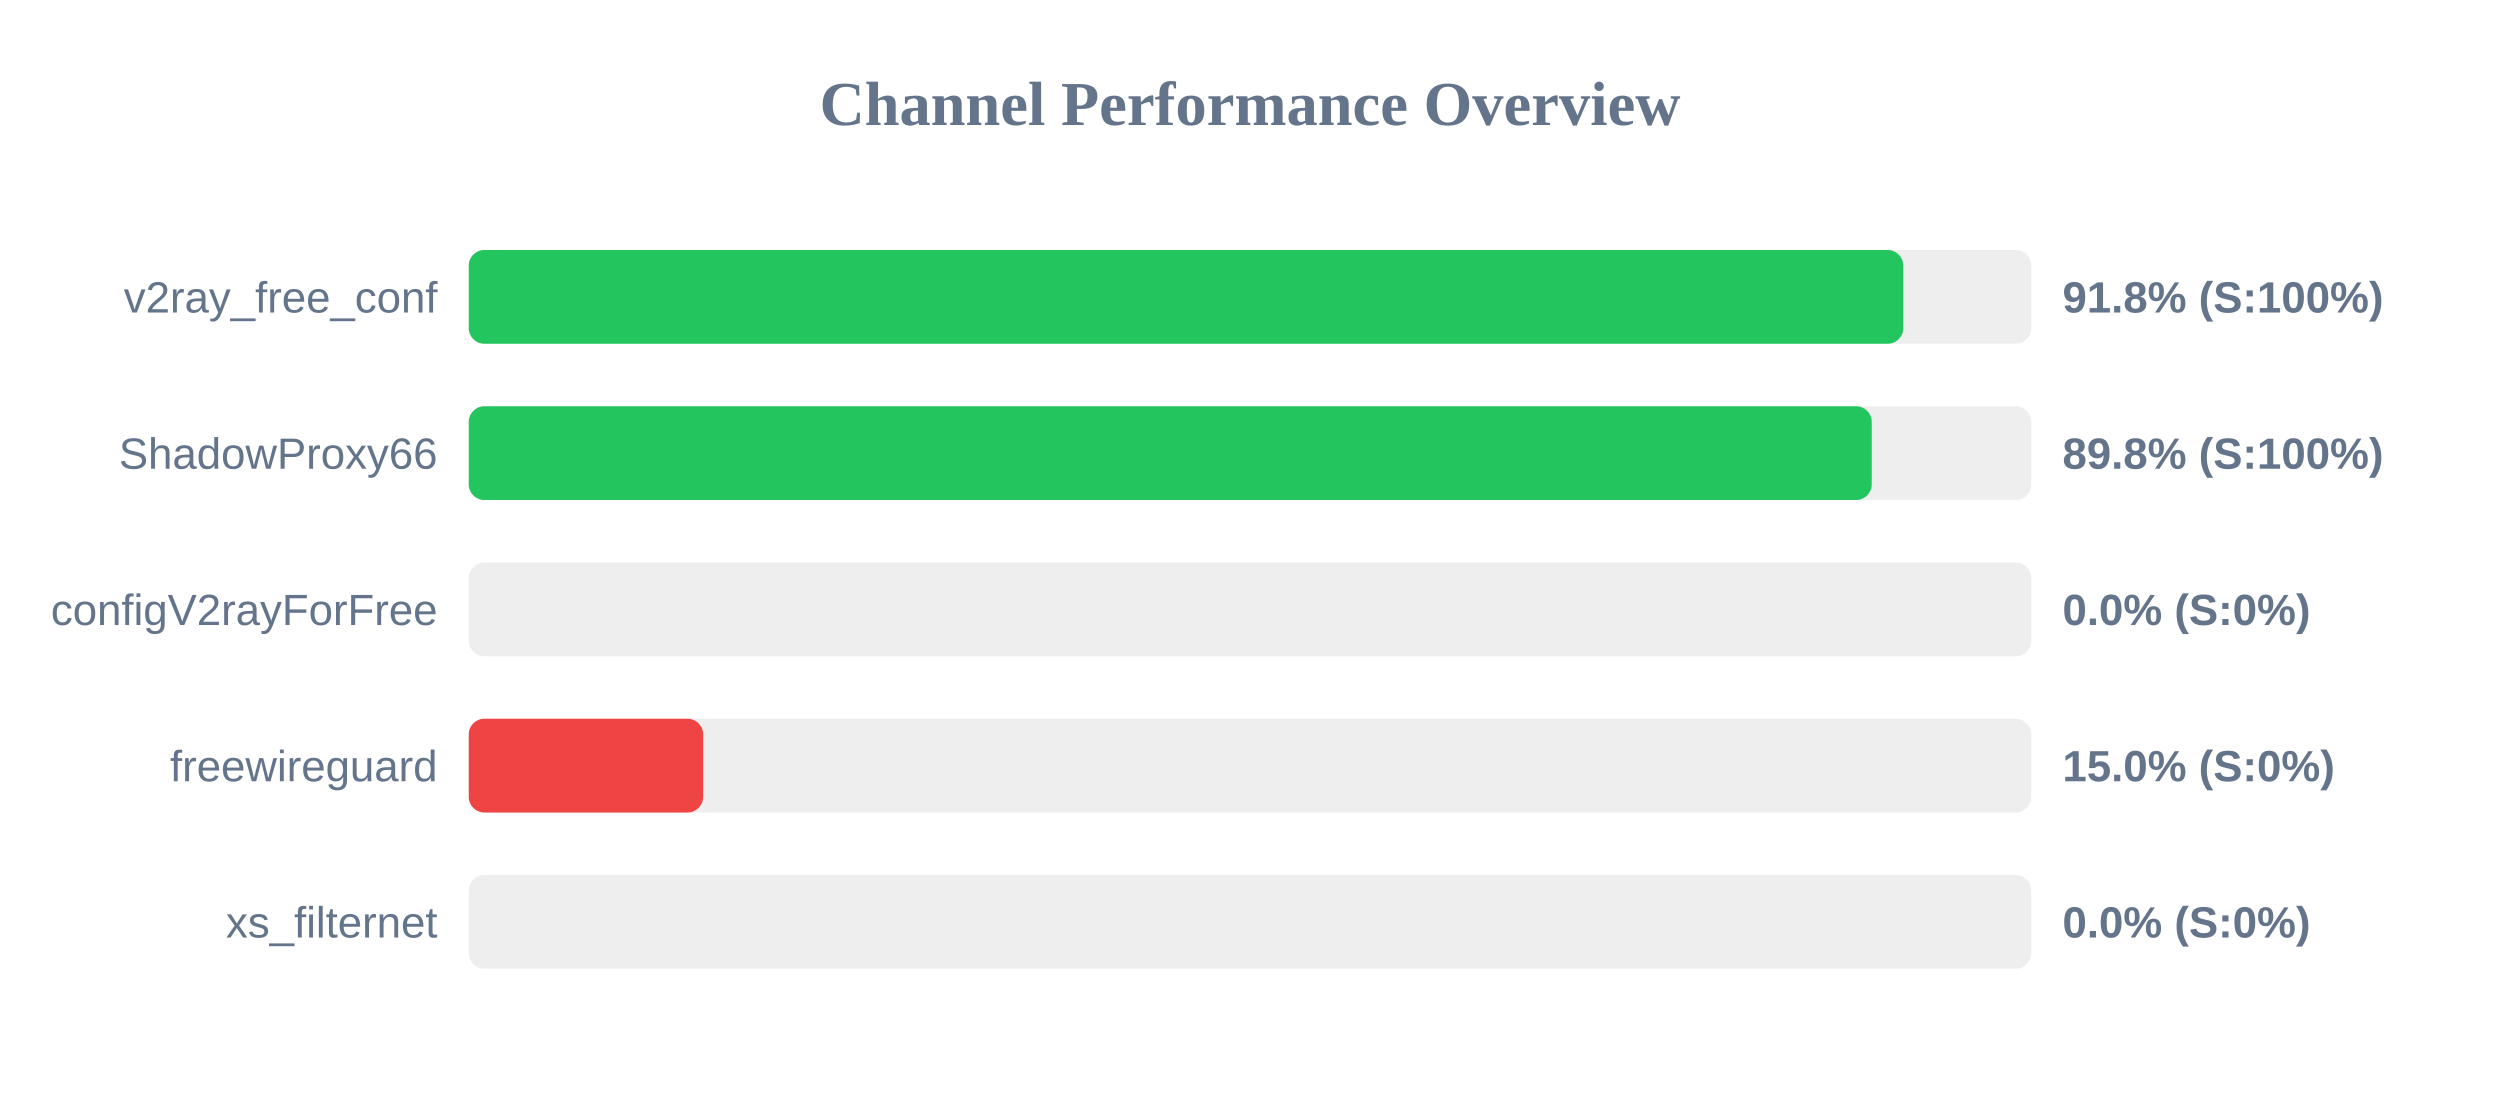
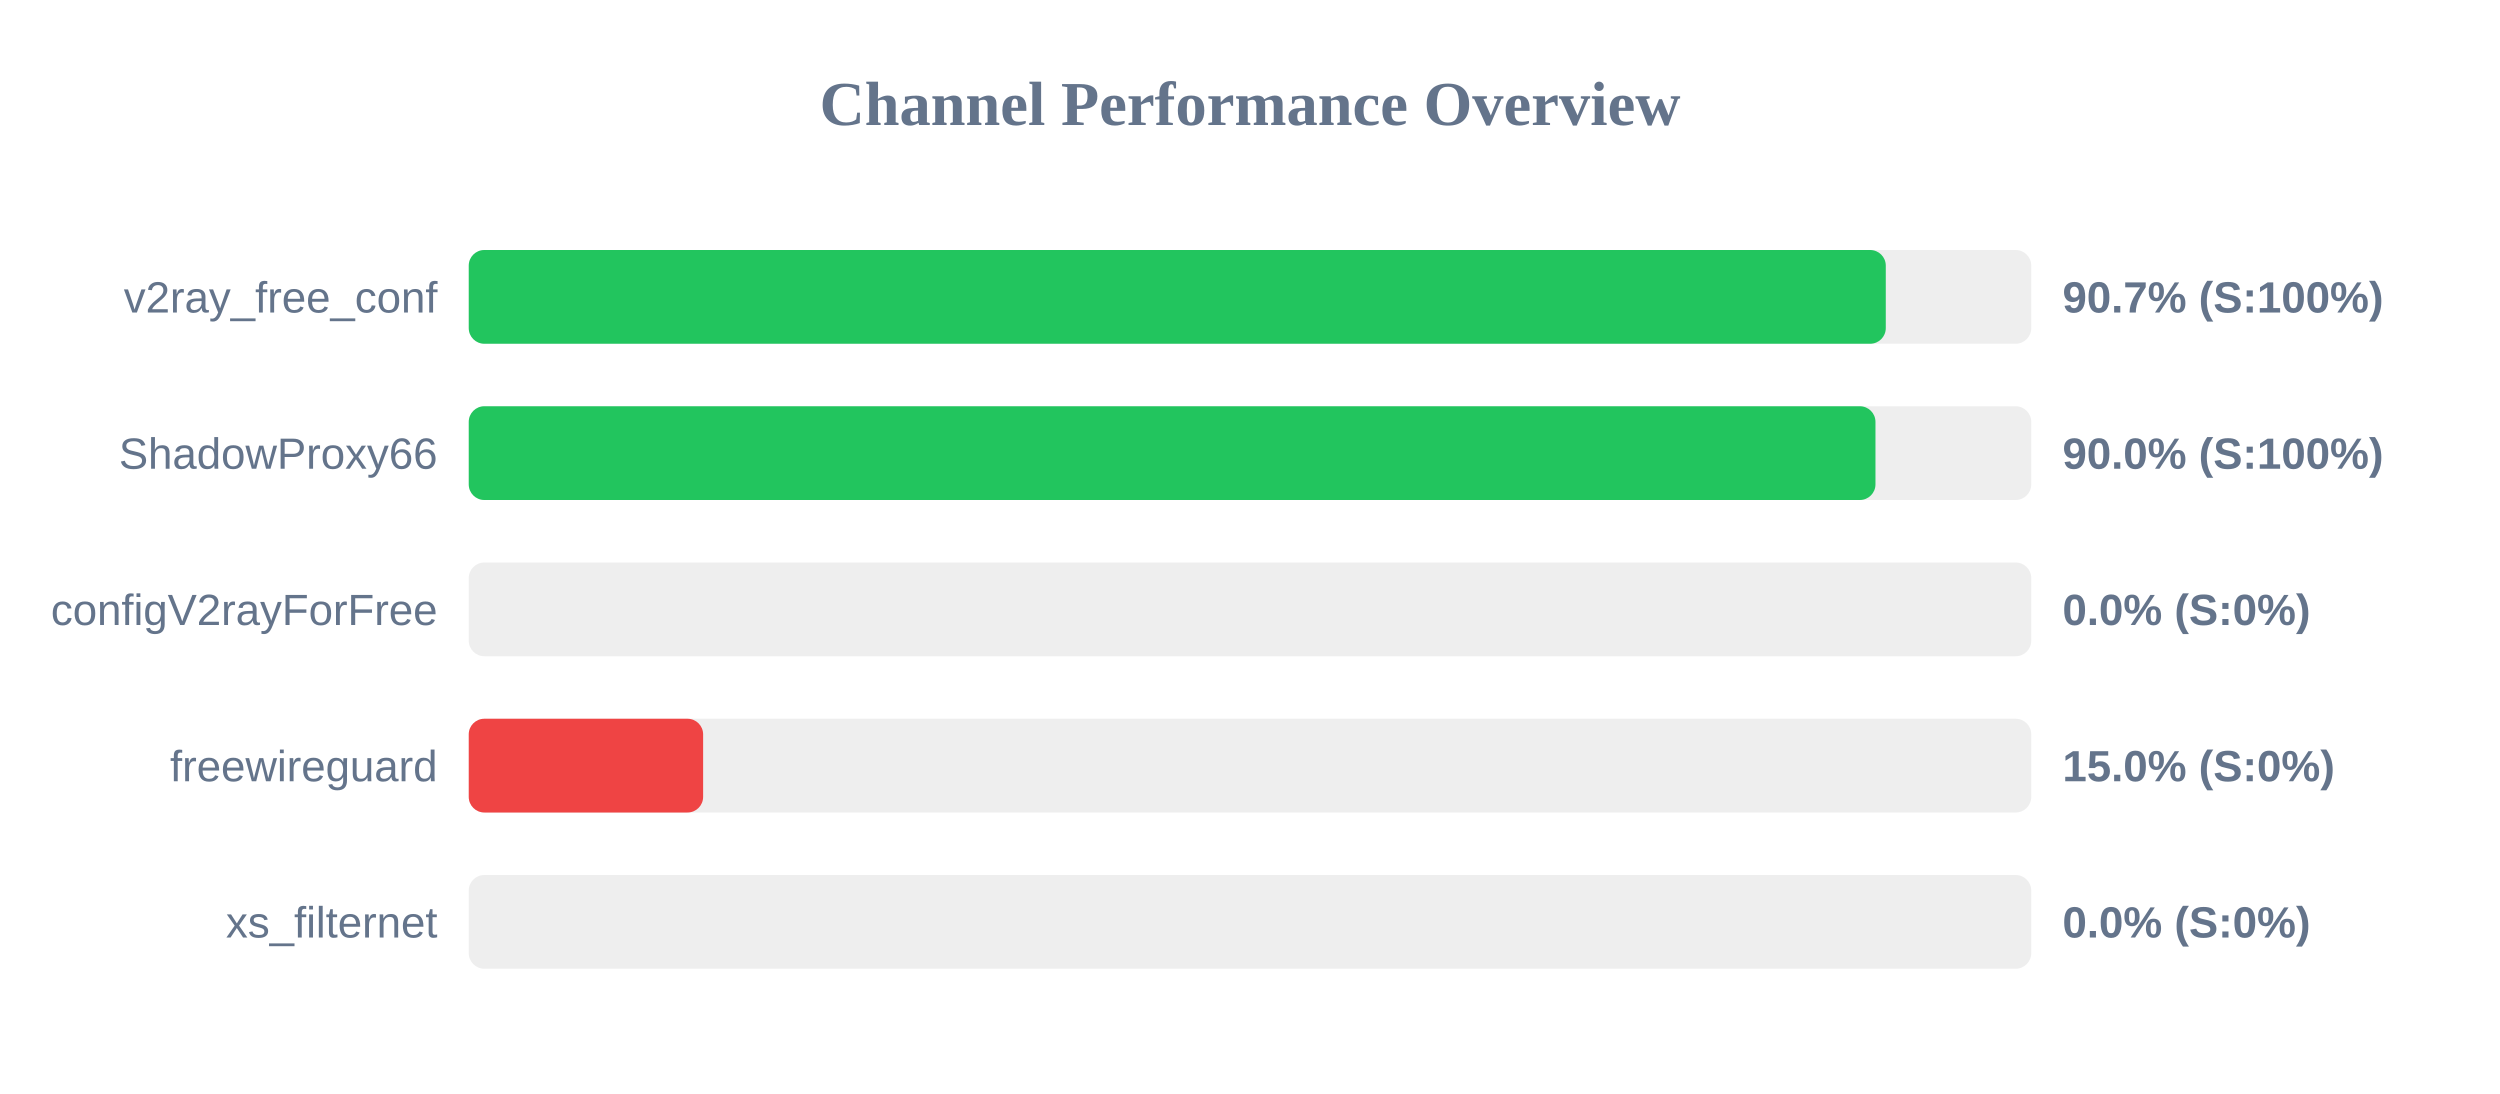
<svg xmlns="http://www.w3.org/2000/svg" width="800" height="350" version="1.1">
  <style>
        .row { font: 14px Arial; fill: #64748b; }
        .score { font: bold 14px Arial; fill: #64748b; }
    </style>
  <text x="400" y="40" text-anchor="middle" font-size="20px" font-weight="bold" fill="#64748b">Channel Performance Overview</text>
  <rect x="150" y="80" width="500" height="30" fill="#eee" rx="5" />
-   <rect x="150" y="80" width="459.05" height="30" fill="#22c55e" rx="5" />
+   <rect x="150" y="80" width="453.45" height="30" fill="#22c55e" rx="5" />
  <text x="140" y="100" text-anchor="end" class="row">v2ray_free_conf</text>
-   <text x="660" y="100" text-anchor="start" class="score">91.8% (S:100%)</text>
+   <text x="660" y="100" text-anchor="start" class="score">90.7% (S:100%)</text>
  <rect x="150" y="130" width="500" height="30" fill="#eee" rx="5" />
-   <rect x="150" y="130" width="448.95" height="30" fill="#22c55e" rx="5" />
+   <rect x="150" y="130" width="450.15" height="30" fill="#22c55e" rx="5" />
  <text x="140" y="150" text-anchor="end" class="row">ShadowProxy66</text>
-   <text x="660" y="150" text-anchor="start" class="score">89.8% (S:100%)</text>
+   <text x="660" y="150" text-anchor="start" class="score">90.0% (S:100%)</text>
  <rect x="150" y="180" width="500" height="30" fill="#eee" rx="5" />
  <rect x="150" y="180" width="0.0" height="30" fill="#ef4444" rx="5" />
  <text x="140" y="200" text-anchor="end" class="row">configV2rayForFree</text>
  <text x="660" y="200" text-anchor="start" class="score">0.0% (S:0%)</text>
  <rect x="150" y="230" width="500" height="30" fill="#eee" rx="5" />
  <rect x="150" y="230" width="75.0" height="30" fill="#ef4444" rx="5" />
  <text x="140" y="250" text-anchor="end" class="row">freewireguard</text>
  <text x="660" y="250" text-anchor="start" class="score">15.0% (S:0%)</text>
  <rect x="150" y="280" width="500" height="30" fill="#eee" rx="5" />
  <rect x="150" y="280" width="0.0" height="30" fill="#ef4444" rx="5" />
  <text x="140" y="300" text-anchor="end" class="row">xs_filternet</text>
  <text x="660" y="300" text-anchor="start" class="score">0.0% (S:0%)</text>
</svg>
